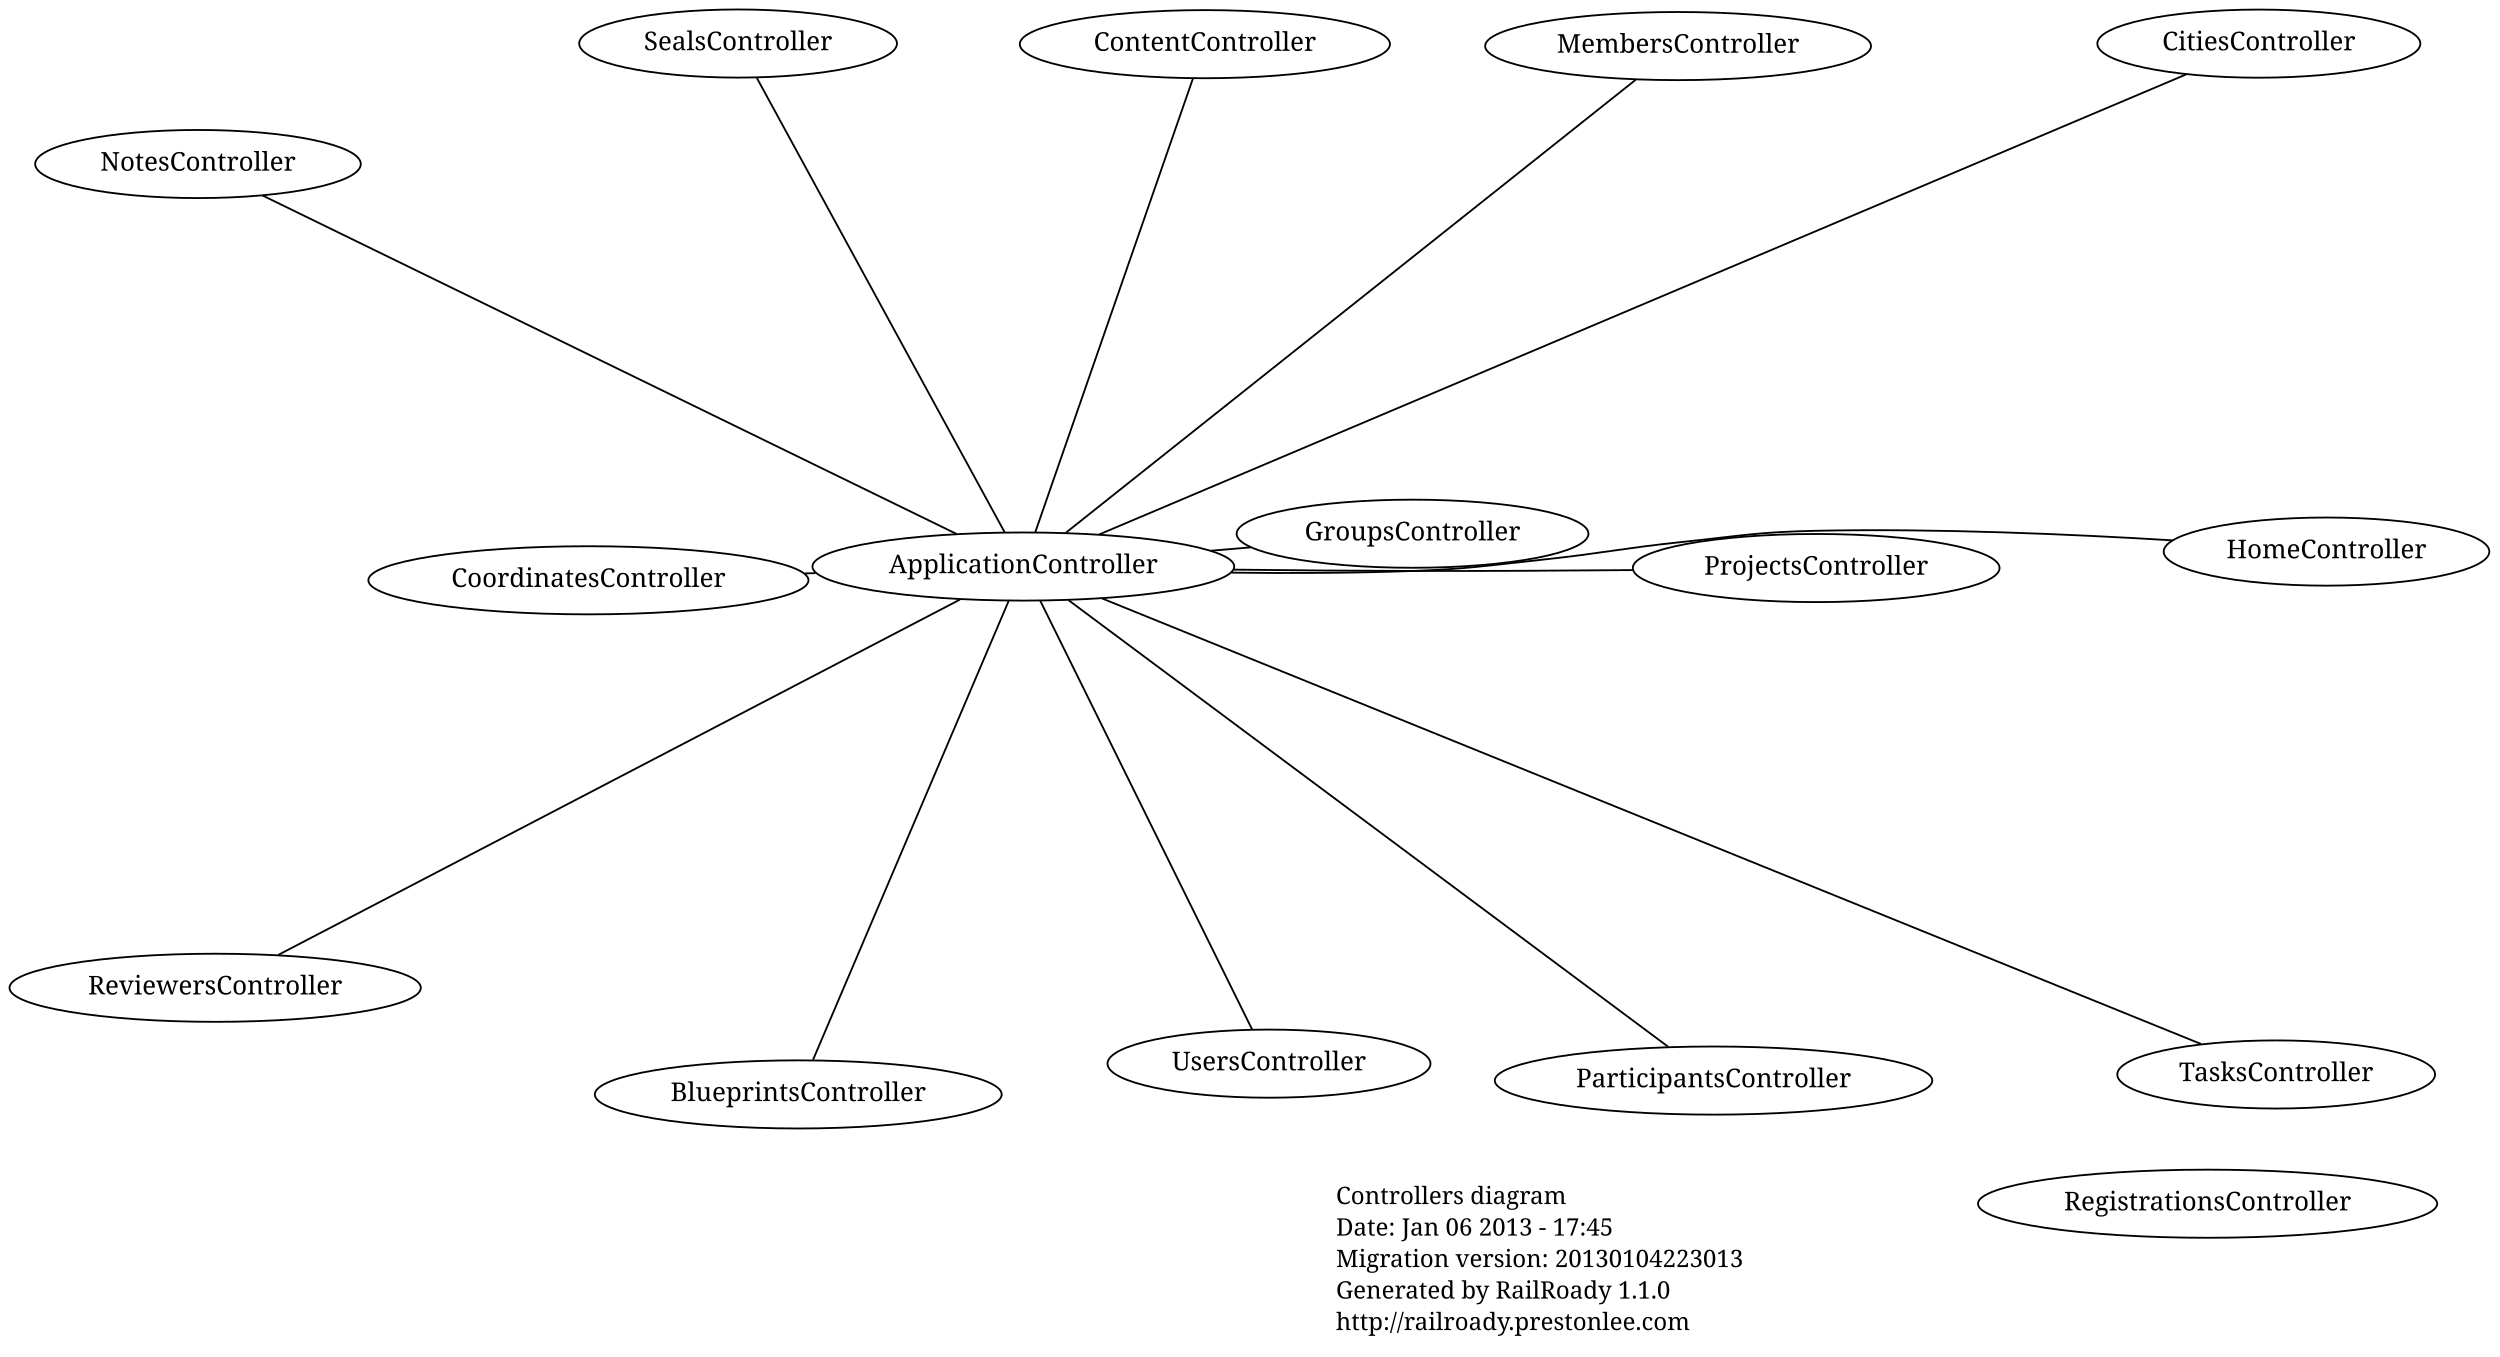
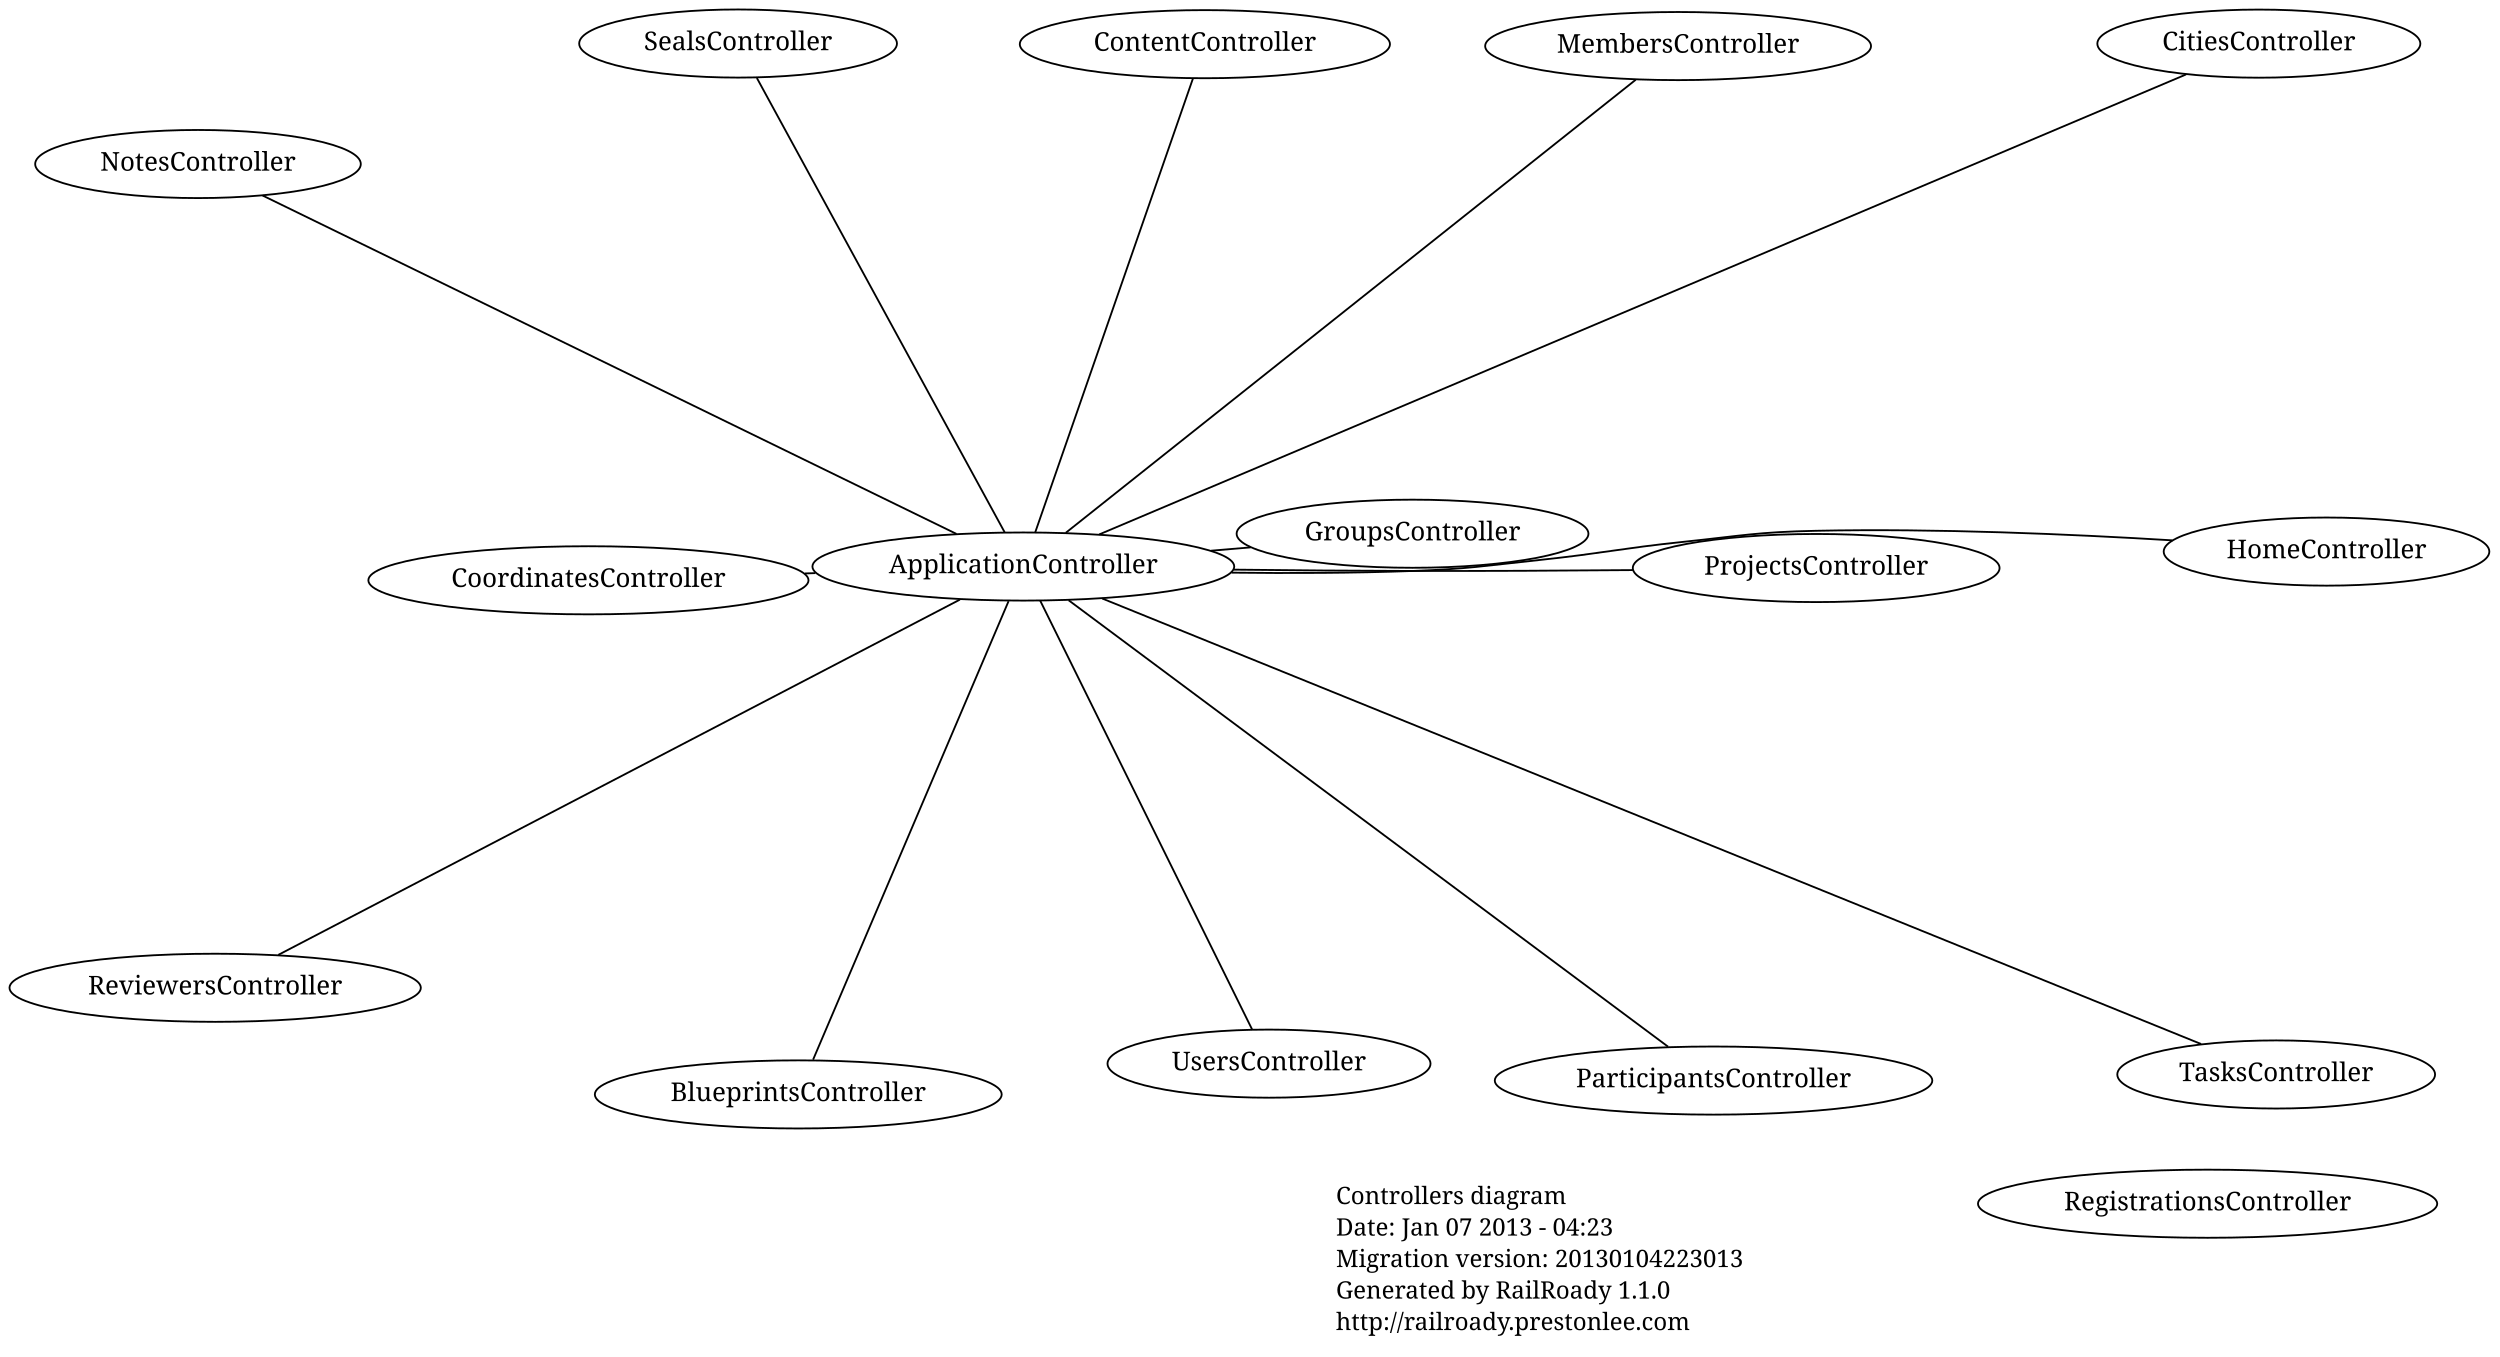
<svg xmlns="http://www.w3.org/2000/svg" width="1349pt" height="732pt" viewBox="0.00 0.00 1349.19 732.26">
  <g id="graph1" class="graph" transform="scale(1 1) rotate(0) translate(4 728.259)">
    <polygon fill="white" stroke="white" points="-4,5 -4,-728.259 1346.19,-728.259 1346.19,5 -4,5" />
    <g id="node1" class="node">
      <text text-anchor="start" x="717" y="-78.3" font-family="Times Roman,serif" font-size="13.00">Controllers diagram</text>
-       <text text-anchor="start" x="717" y="-61.3" font-family="Times Roman,serif" font-size="13.00">Date: Jan 06 2013 - 17:45</text>
+       <text text-anchor="start" x="717" y="-61.3" font-family="Times Roman,serif" font-size="13.00">Date: Jan 07 2013 - 04:23</text>
      <text text-anchor="start" x="717" y="-44.3" font-family="Times Roman,serif" font-size="13.00">Migration version: 20130104223013</text>
      <text text-anchor="start" x="717" y="-27.3" font-family="Times Roman,serif" font-size="13.00">Generated by RailRoady 1.1.0</text>
      <text text-anchor="start" x="717" y="-10.3" font-family="Times Roman,serif" font-size="13.00">http://railroady.prestonlee.com</text>
    </g>
    <g id="node2" class="node">
      <ellipse fill="none" stroke="black" cx="1187.5" cy="-78.5" rx="123.951" ry="18.385" />
      <text text-anchor="middle" x="1187.5" y="-74.9" font-family="Times Roman,serif" font-size="14.00">RegistrationsController</text>
    </g>
    <g id="node3" class="node">
      <ellipse fill="none" stroke="black" cx="112" cy="-195.061" rx="111.016" ry="18.385" />
      <text text-anchor="middle" x="112" y="-191.461" font-family="Times Roman,serif" font-size="14.00">ReviewersController</text>
    </g>
    <g id="node4" class="node">
      <ellipse fill="none" stroke="black" cx="976.215" cy="-421.638" rx="98.995" ry="18.385" />
      <text text-anchor="middle" x="976.215" y="-418.038" font-family="Times Roman,serif" font-size="14.00">ProjectsController</text>
    </g>
    <g id="node5" class="node">
      <ellipse fill="none" stroke="black" cx="426.755" cy="-137.5" rx="109.81" ry="18.385" />
      <text text-anchor="middle" x="426.755" y="-133.9" font-family="Times Roman,serif" font-size="14.00">BlueprintsController</text>
    </g>
    <g id="node6" class="node">
      <ellipse fill="none" stroke="black" cx="646.239" cy="-704.417" rx="99.91" ry="18.385" />
      <text text-anchor="middle" x="646.239" y="-700.817" font-family="Times Roman,serif" font-size="14.00">ContentController</text>
    </g>
    <g id="node7" class="node">
      <ellipse fill="none" stroke="black" cx="758.328" cy="-440.16" rx="94.96" ry="18.385" />
      <text text-anchor="middle" x="758.328" y="-436.56" font-family="Times Roman,serif" font-size="14.00">GroupsController</text>
    </g>
    <g id="node8" class="node">
      <ellipse fill="none" stroke="black" cx="394.261" cy="-704.759" rx="85.768" ry="18.385" />
      <text text-anchor="middle" x="394.261" y="-701.159" font-family="Times Roman,serif" font-size="14.00">SealsController</text>
    </g>
    <g id="node9" class="node">
      <ellipse fill="none" stroke="black" cx="548.243" cy="-422.446" rx="113.844" ry="18.385" />
      <text text-anchor="middle" x="548.243" y="-418.846" font-family="Times Roman,serif" font-size="14.00">ApplicationController</text>
    </g>
    <g id="edge2" class="edge">
      <path fill="none" stroke="black" d="M514.012,-404.603C432.462,-362.097 227.461,-255.243 146.072,-212.821" />
    </g>
    <g id="edge4" class="edge">
      <path fill="none" stroke="black" d="M661.963,-420.769C693.229,-420.413 727.142,-420.124 758.436,-420.06 797.285,-419.98 840.032,-420.218 877.289,-420.533" />
    </g>
    <g id="edge6" class="edge">
      <path fill="none" stroke="black" d="M540.272,-403.75C518.259,-352.119 456.804,-207.978 434.756,-156.265" />
    </g>
    <g id="edge8" class="edge">
      <path fill="none" stroke="black" d="M554.673,-440.947C572.429,-492.038 622.001,-634.676 639.785,-685.848" />
    </g>
    <g id="edge10" class="edge">
      <path fill="none" stroke="black" d="M649.593,-430.991C656.728,-431.593 663.886,-432.197 670.935,-432.791" />
    </g>
    <g id="edge12" class="edge">
      <path fill="none" stroke="black" d="M538.14,-440.969C510.239,-492.123 432.346,-634.933 404.401,-686.168" />
    </g>
    <g id="node10" class="node">
      <ellipse fill="none" stroke="black" cx="1224.52" cy="-148.265" rx="85.768" ry="18.385" />
      <text text-anchor="middle" x="1224.52" y="-144.665" font-family="Times Roman,serif" font-size="14.00">TasksController</text>
    </g>
    <g id="edge14" class="edge">
      <path fill="none" stroke="black" d="M590.803,-405.191C713.083,-355.616 1064.3,-213.223 1184,-164.695" />
    </g>
    <g id="node11" class="node">
      <ellipse fill="none" stroke="black" cx="313.487" cy="-415.022" rx="118.794" ry="18.385" />
      <text text-anchor="middle" x="313.487" y="-411.422" font-family="Times Roman,serif" font-size="14.00">CoordinatesController</text>
    </g>
    <g id="edge16" class="edge">
      <path fill="none" stroke="black" d="M436.022,-418.897C434.135,-418.837 432.248,-418.778 430.36,-418.718" />
    </g>
    <g id="node12" class="node">
      <ellipse fill="none" stroke="black" cx="920.814" cy="-144.973" rx="118.087" ry="18.385" />
      <text text-anchor="middle" x="920.814" y="-141.373" font-family="Times Roman,serif" font-size="14.00">ParticipantsController</text>
    </g>
    <g id="edge18" class="edge">
      <path fill="none" stroke="black" d="M572.688,-404.24C640.196,-353.964 828.663,-213.602 896.278,-163.246" />
    </g>
    <g id="node13" class="node">
      <ellipse fill="none" stroke="black" cx="680.856" cy="-154.113" rx="87.18" ry="18.385" />
      <text text-anchor="middle" x="680.856" y="-150.513" font-family="Times Roman,serif" font-size="14.00">UsersController</text>
    </g>
    <g id="edge20" class="edge">
      <path fill="none" stroke="black" d="M557.358,-404.002C581.584,-354.982 647.378,-221.853 671.677,-172.686" />
    </g>
    <g id="node14" class="node">
      <ellipse fill="none" stroke="black" cx="102.726" cy="-639.721" rx="87.889" ry="18.385" />
      <text text-anchor="middle" x="102.726" y="-636.121" font-family="Times Roman,serif" font-size="14.00">NotesController</text>
    </g>
    <g id="edge22" class="edge">
      <path fill="none" stroke="black" d="M512.162,-440.042C428.161,-481.009 220.397,-582.334 137.599,-622.714" />
    </g>
    <g id="node15" class="node">
      <ellipse fill="none" stroke="black" cx="1251.69" cy="-430.514" rx="87.889" ry="18.385" />
      <text text-anchor="middle" x="1251.69" y="-426.914" font-family="Times Roman,serif" font-size="14.00">HomeController</text>
    </g>
    <g id="edge24" class="edge">
      <path fill="none" stroke="black" d="M660.626,-419.145C692.269,-418.766 726.708,-418.871 758.436,-420.06 788.872,-421.2 796.423,-422.746 826.711,-425.963 861.548,-429.662 870.074,-432.173 904.917,-435.818 936.44,-439.116 944.297,-441.066 975.985,-441.738 1040.64,-443.11 1113.78,-439.913 1168.47,-436.585" />
    </g>
    <g id="node16" class="node">
      <ellipse fill="none" stroke="black" cx="1215.16" cy="-704.702" rx="87.18" ry="18.385" />
      <text text-anchor="middle" x="1215.16" y="-701.102" font-family="Times Roman,serif" font-size="14.00">CitiesController</text>
    </g>
    <g id="edge26" class="edge">
      <path fill="none" stroke="black" d="M589.208,-439.783C709.086,-490.519 1058.14,-638.244 1175.86,-688.069" />
    </g>
    <g id="node17" class="node">
      <ellipse fill="none" stroke="black" cx="901.674" cy="-703.393" rx="104.151" ry="18.385" />
      <text text-anchor="middle" x="901.674" y="-699.793" font-family="Times Roman,serif" font-size="14.00">MembersController</text>
    </g>
    <g id="edge28" class="edge">
      <path fill="none" stroke="black" d="M571.16,-440.663C635.1,-491.49 814.932,-634.441 878.809,-685.217" />
    </g>
  </g>
</svg>
